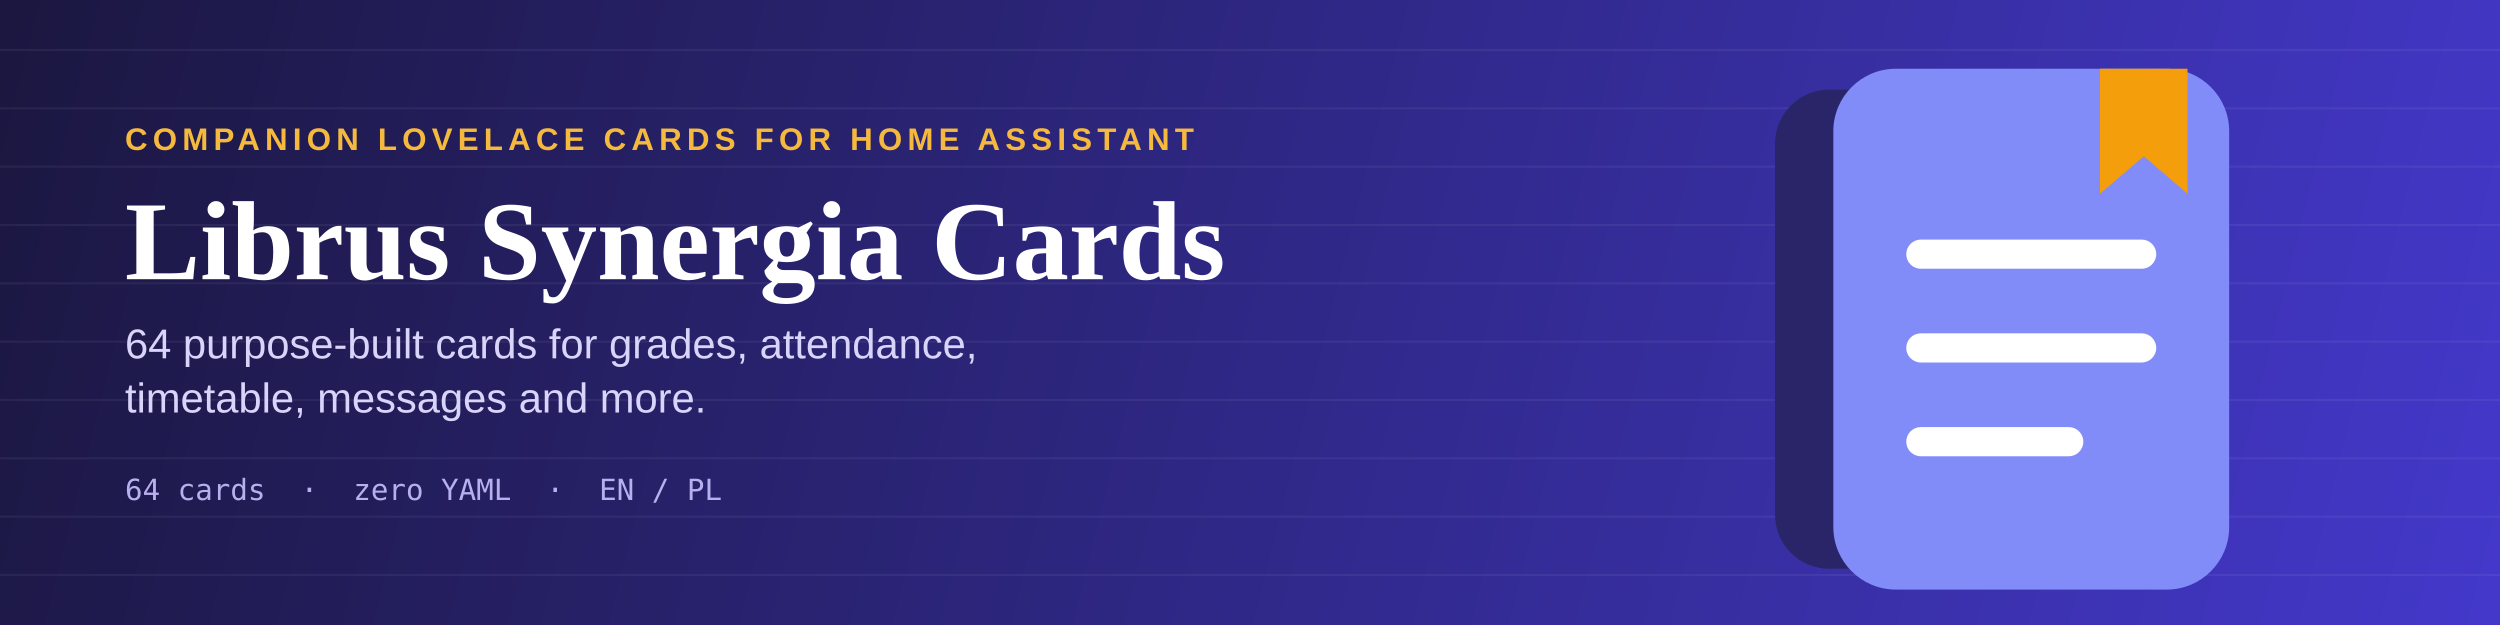
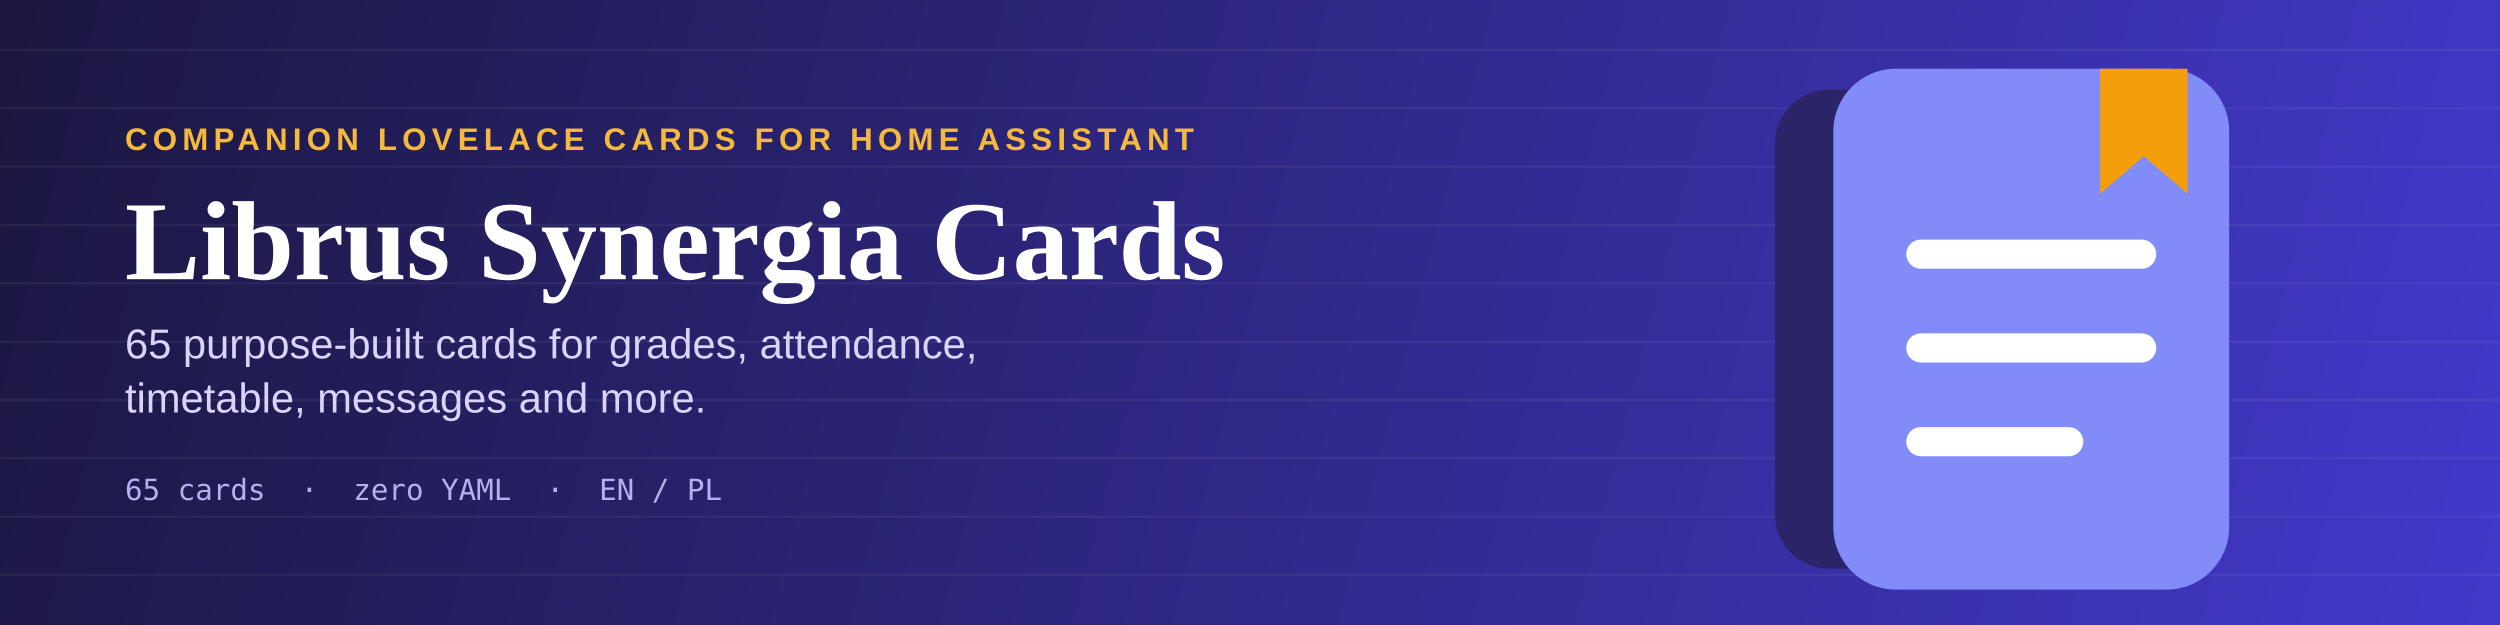
<svg xmlns="http://www.w3.org/2000/svg" viewBox="0 0 1200 300" width="1200" height="300">
  <defs>
    <linearGradient id="bg" x1="0" y1="0" x2="1200" y2="300" gradientUnits="userSpaceOnUse">
      <stop offset="0%" stop-color="#1B1740" />
      <stop offset="100%" stop-color="#4338CA" />
    </linearGradient>
  </defs>
  <rect width="1200" height="300" fill="url(#bg)" />
  <g stroke="#FFFFFF" stroke-opacity="0.055" stroke-width="1">
    <line x1="0" y1="24" x2="1200" y2="24" />
    <line x1="0" y1="52" x2="1200" y2="52" />
    <line x1="0" y1="80" x2="1200" y2="80" />
    <line x1="0" y1="108" x2="1200" y2="108" />
    <line x1="0" y1="136" x2="1200" y2="136" />
    <line x1="0" y1="164" x2="1200" y2="164" />
    <line x1="0" y1="192" x2="1200" y2="192" />
    <line x1="0" y1="220" x2="1200" y2="220" />
    <line x1="0" y1="248" x2="1200" y2="248" />
    <line x1="0" y1="276" x2="1200" y2="276" />
  </g>
  <text x="60" y="72" font-family="Arial, Helvetica, sans-serif" font-size="15" font-weight="700" letter-spacing="2.5" fill="#F5B93D">COMPANION LOVELACE CARDS FOR HOME ASSISTANT</text>
  <text x="60" y="134" font-family="Georgia, 'Times New Roman', serif" font-size="54" font-weight="700" fill="#FFFFFF">Librus Synergia Cards</text>
-   <text x="60" y="172" font-family="Arial, Helvetica, sans-serif" font-size="20" fill="#D8D4FA">64 purpose-built cards for grades, attendance,</text>
+   <text x="60" y="172" font-family="Arial, Helvetica, sans-serif" font-size="20" fill="#D8D4FA">65 purpose-built cards for grades, attendance,</text>
  <text x="60" y="198" font-family="Arial, Helvetica, sans-serif" font-size="20" fill="#D8D4FA">timetable, messages and more.</text>
-   <text x="60" y="240" font-family="Consolas, Menlo, monospace" font-size="14" fill="#B7B0EE">64 cards  ·  zero YAML  ·  EN / PL</text>
+   <text x="60" y="240" font-family="Consolas, Menlo, monospace" font-size="14" fill="#B7B0EE">65 cards  ·  zero YAML  ·  EN / PL</text>
  <g transform="translate(870,25)">
    <rect x="-18" y="18" width="150" height="230" rx="26" fill="#2A2568" />
    <rect x="10" y="8" width="190" height="250" rx="30" fill="#818CF8" />
    <rect x="45" y="90" width="120" height="14" rx="7" fill="#FFFFFF" />
    <rect x="45" y="135" width="120" height="14" rx="7" fill="#FFFFFF" />
    <rect x="45" y="180" width="85" height="14" rx="7" fill="#FFFFFF" />
    <path d="M138,8 h42 v60 l-21,-18 l-21,18 z" fill="#F59E0B" />
  </g>
</svg>
